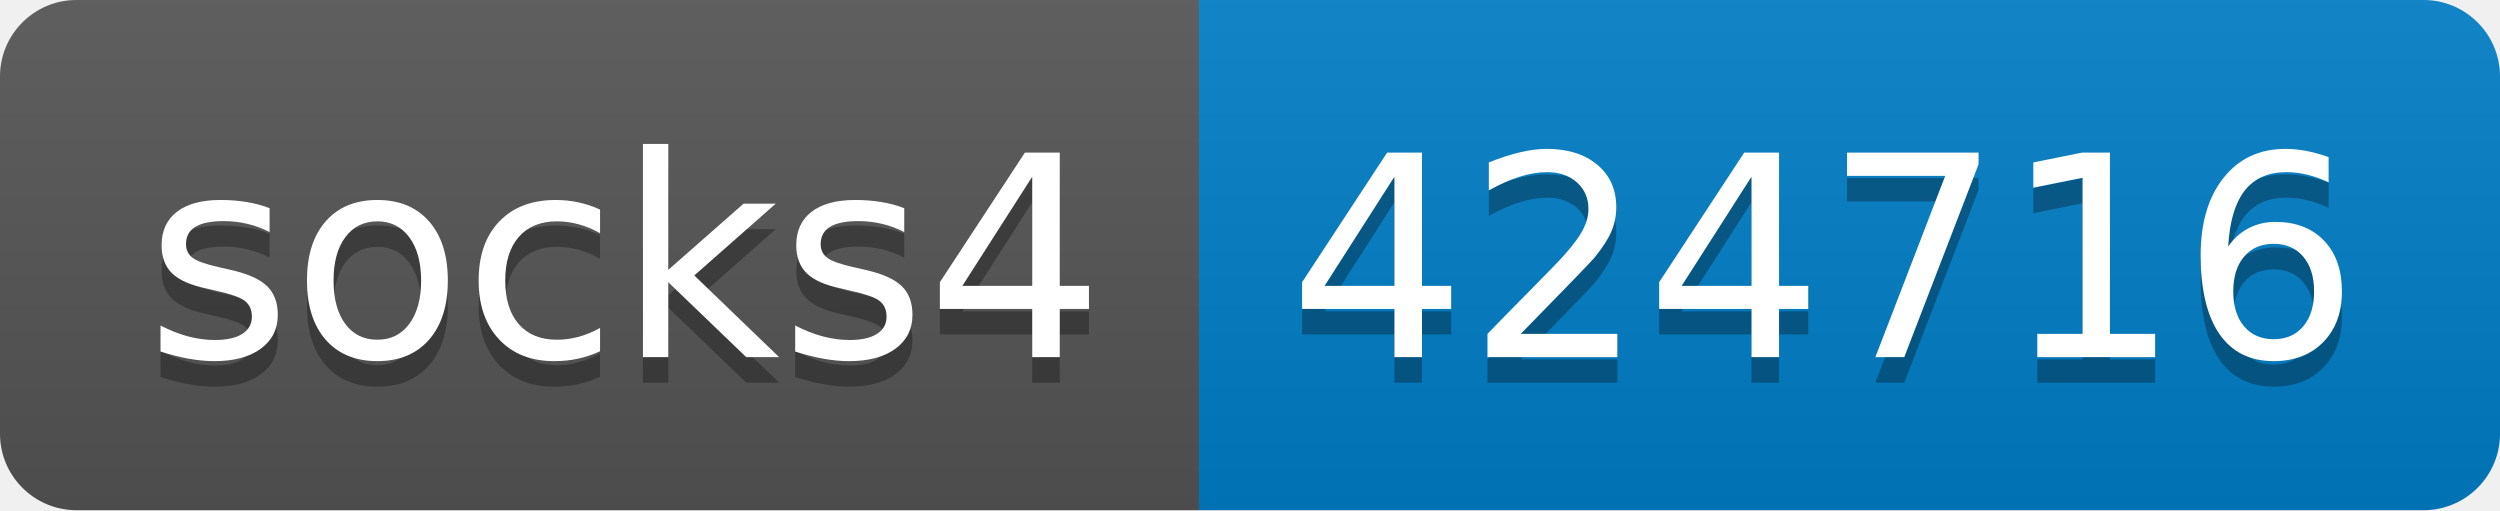
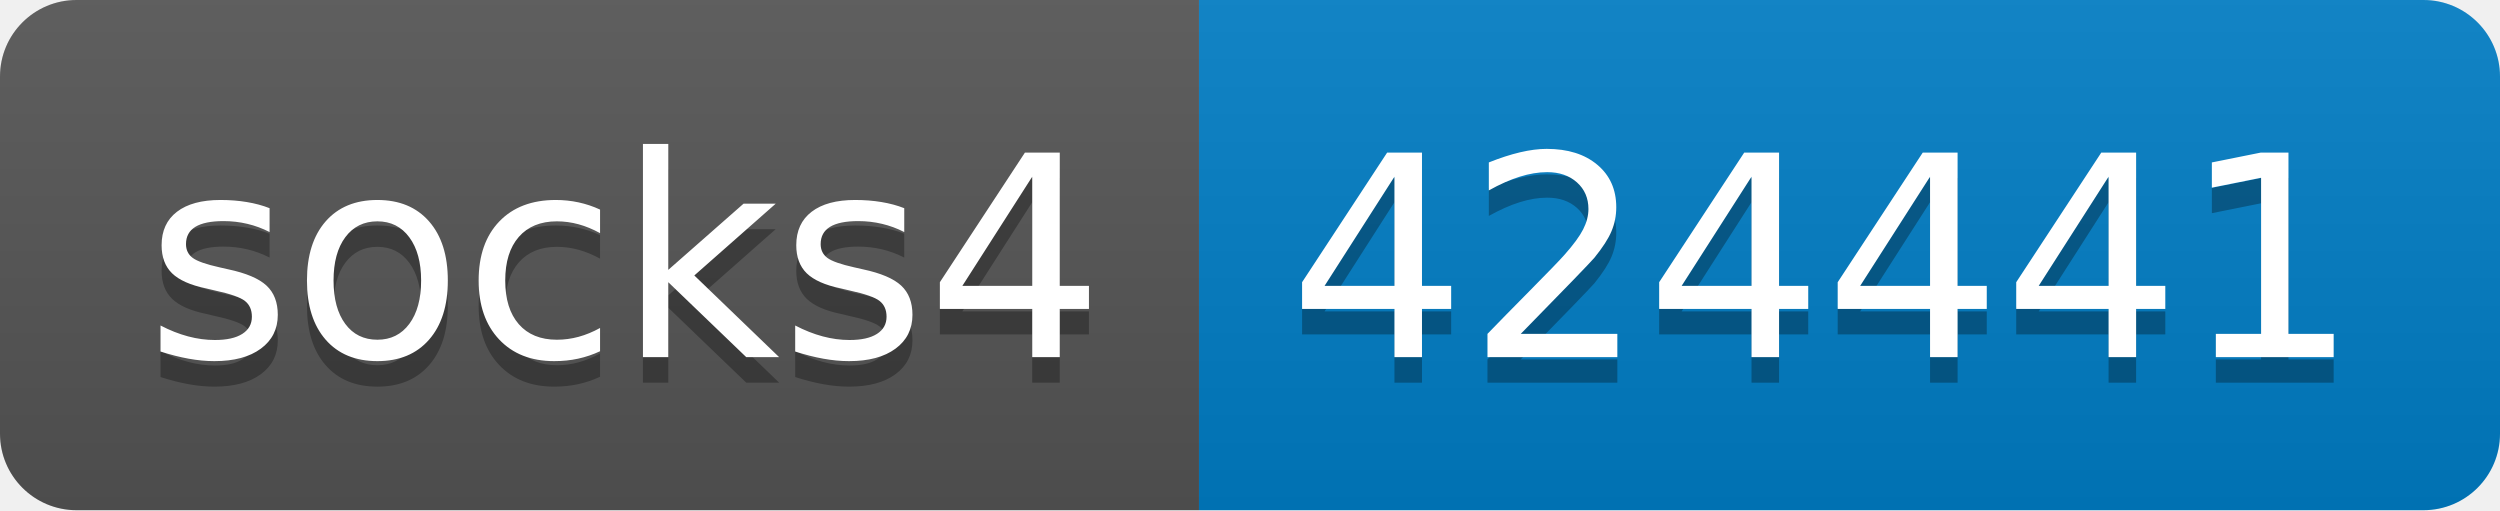
- <svg xmlns="http://www.w3.org/2000/svg" width="98" height="20" role="img" aria-label="socks4: 424716">
+ <svg xmlns="http://www.w3.org/2000/svg" width="98" height="20" role="img" aria-label="socks4: 424441">
  <linearGradient id="s" x2="0" y2="100%">
    <stop offset="0" stop-color="#bbb" stop-opacity=".1" />
    <stop offset="1" stop-opacity=".1" />
  </linearGradient>
  <clipPath id="r">
    <rect width="98" height="20" rx="3" fill="#fff" />
  </clipPath>
  <g clip-path="url(#r)">
    <rect width="47" height="20" fill="#555" />
    <rect x="47" width="51" height="20" fill="#007ec6" />
    <rect width="98" height="20" fill="url(#s)" />
  </g>
  <g fill="#fff" text-anchor="middle" font-family="Verdana,Geneva,DejaVu Sans,sans-serif" text-rendering="geometricPrecision" font-size="110">
    <text aria-hidden="true" x="245" y="150" fill="#010101" fill-opacity=".3" transform="scale(.1)" textLength="370">socks4</text>
    <text x="245" y="140" transform="scale(.1)" fill="#fff" textLength="370">socks4</text>
-     <text aria-hidden="true" x="715" y="150" fill="#010101" fill-opacity=".3" transform="scale(.1)" textLength="410">424716</text>
-     <text x="715" y="140" transform="scale(.1)" fill="#fff" textLength="410">424716</text>
+     <text aria-hidden="true" x="715" y="150" fill="#010101" fill-opacity=".3" transform="scale(.1)" textLength="410">424441</text>
+     <text x="715" y="140" transform="scale(.1)" fill="#fff" textLength="410">424441</text>
  </g>
</svg>
